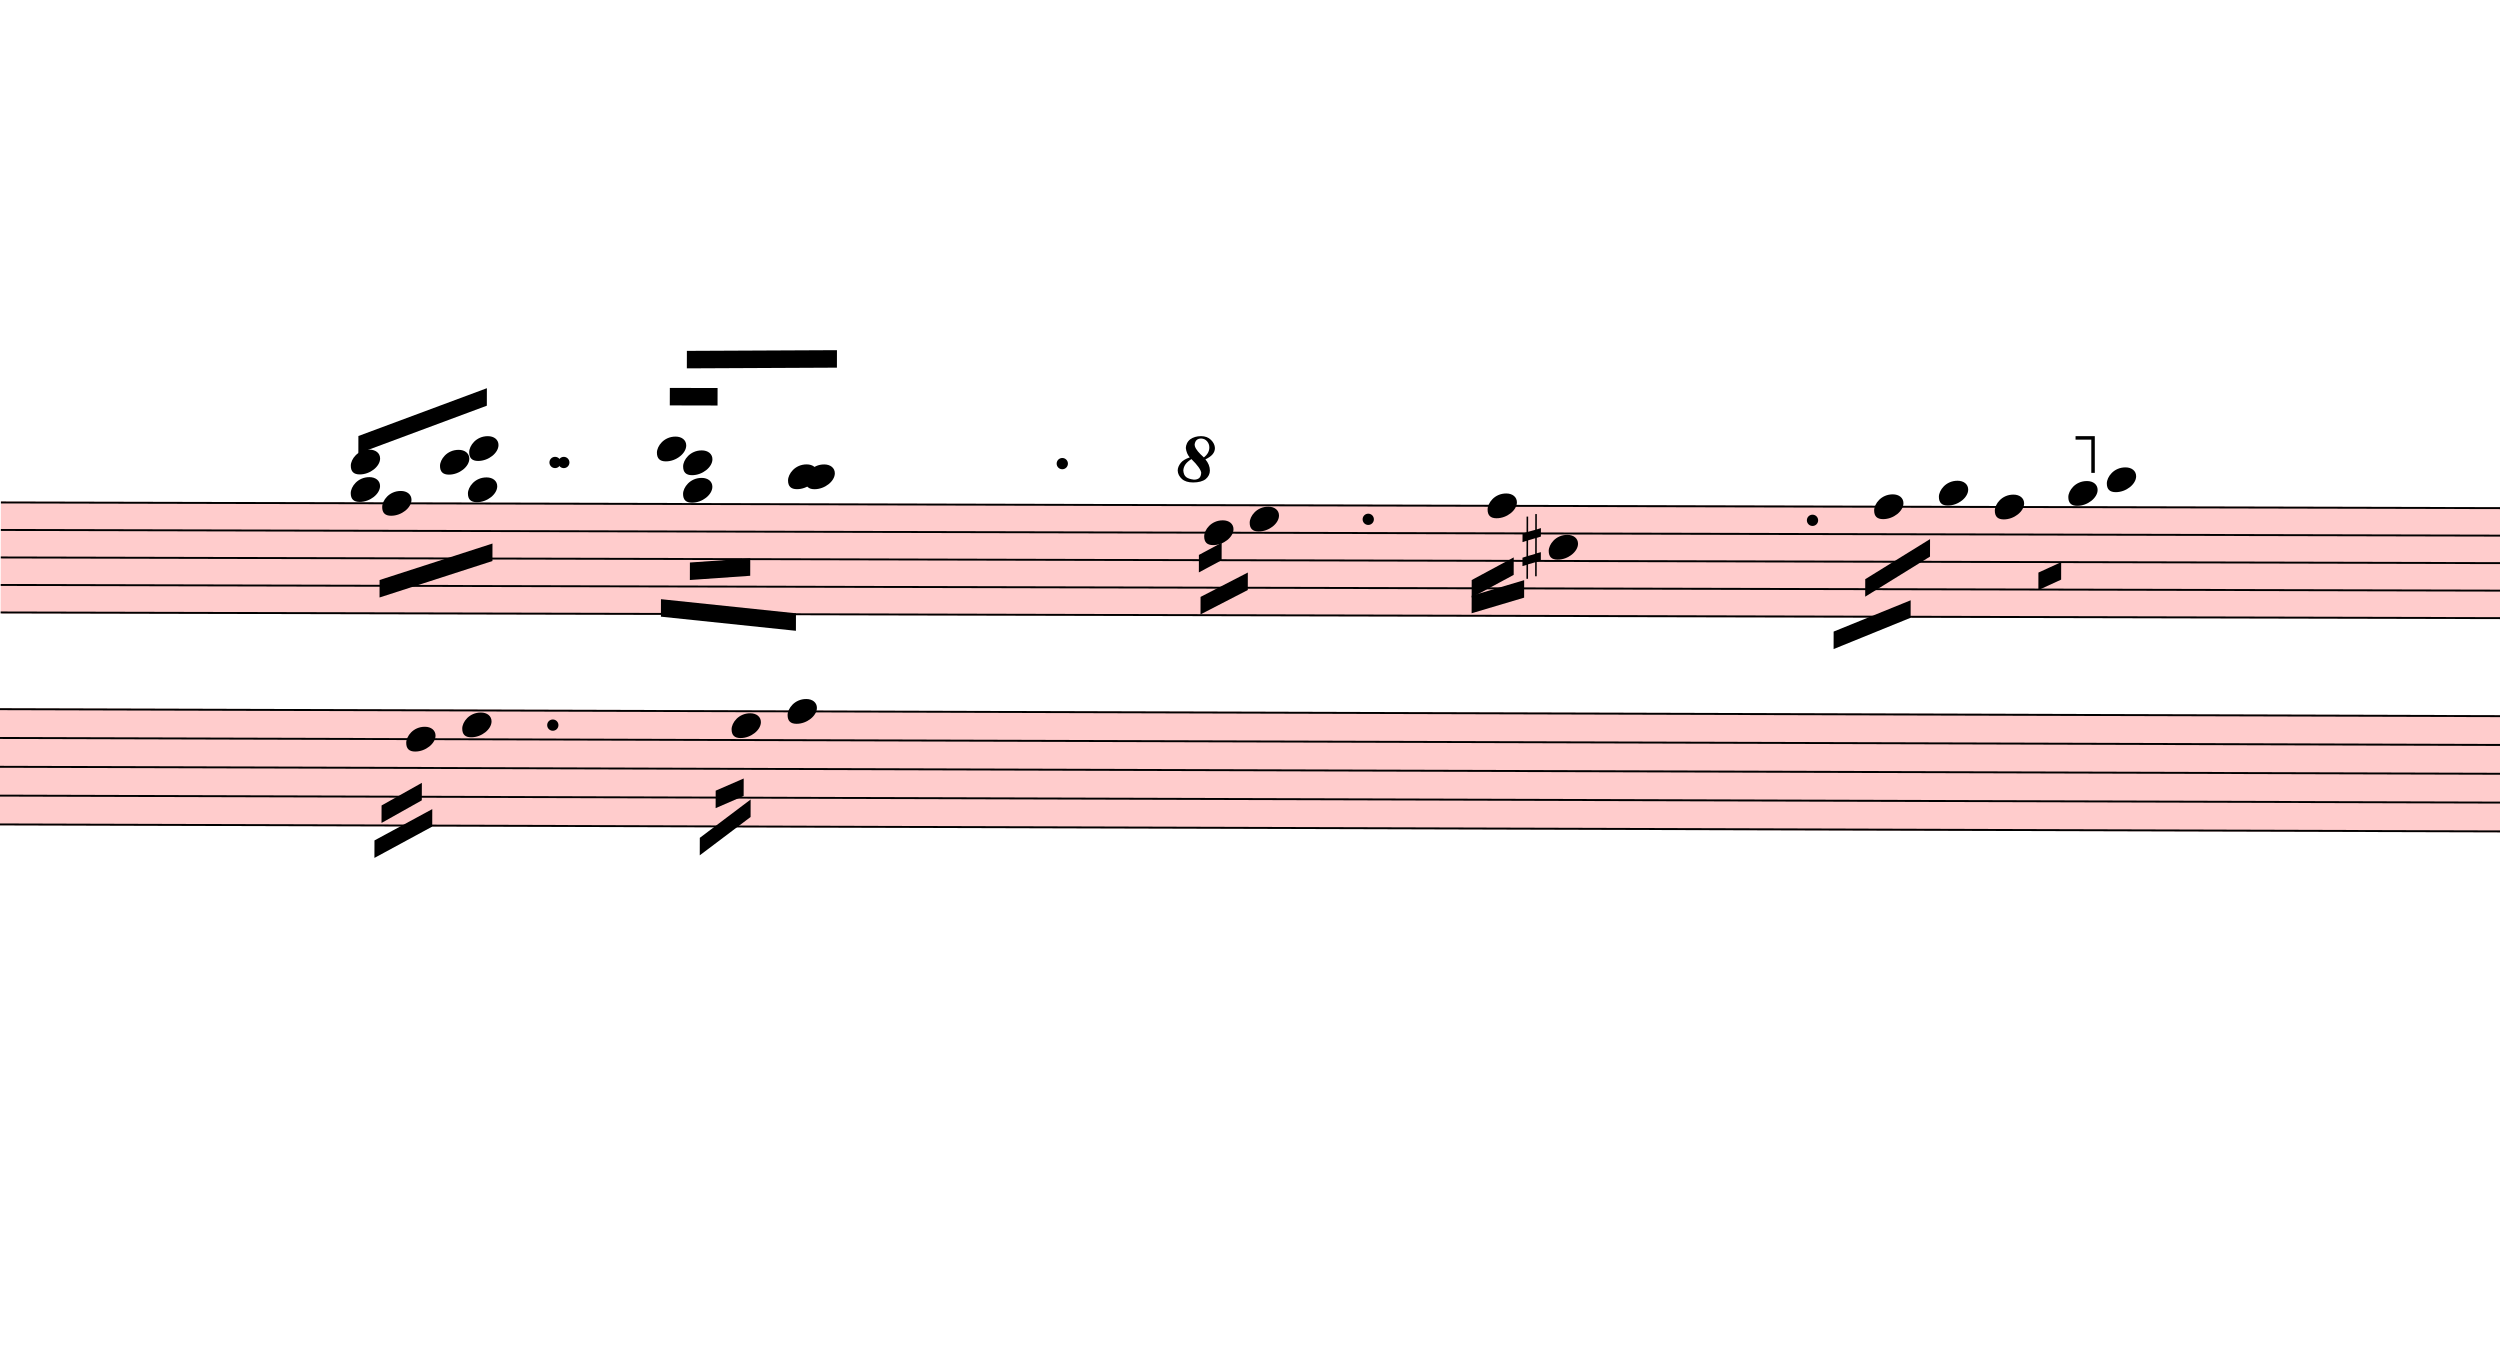
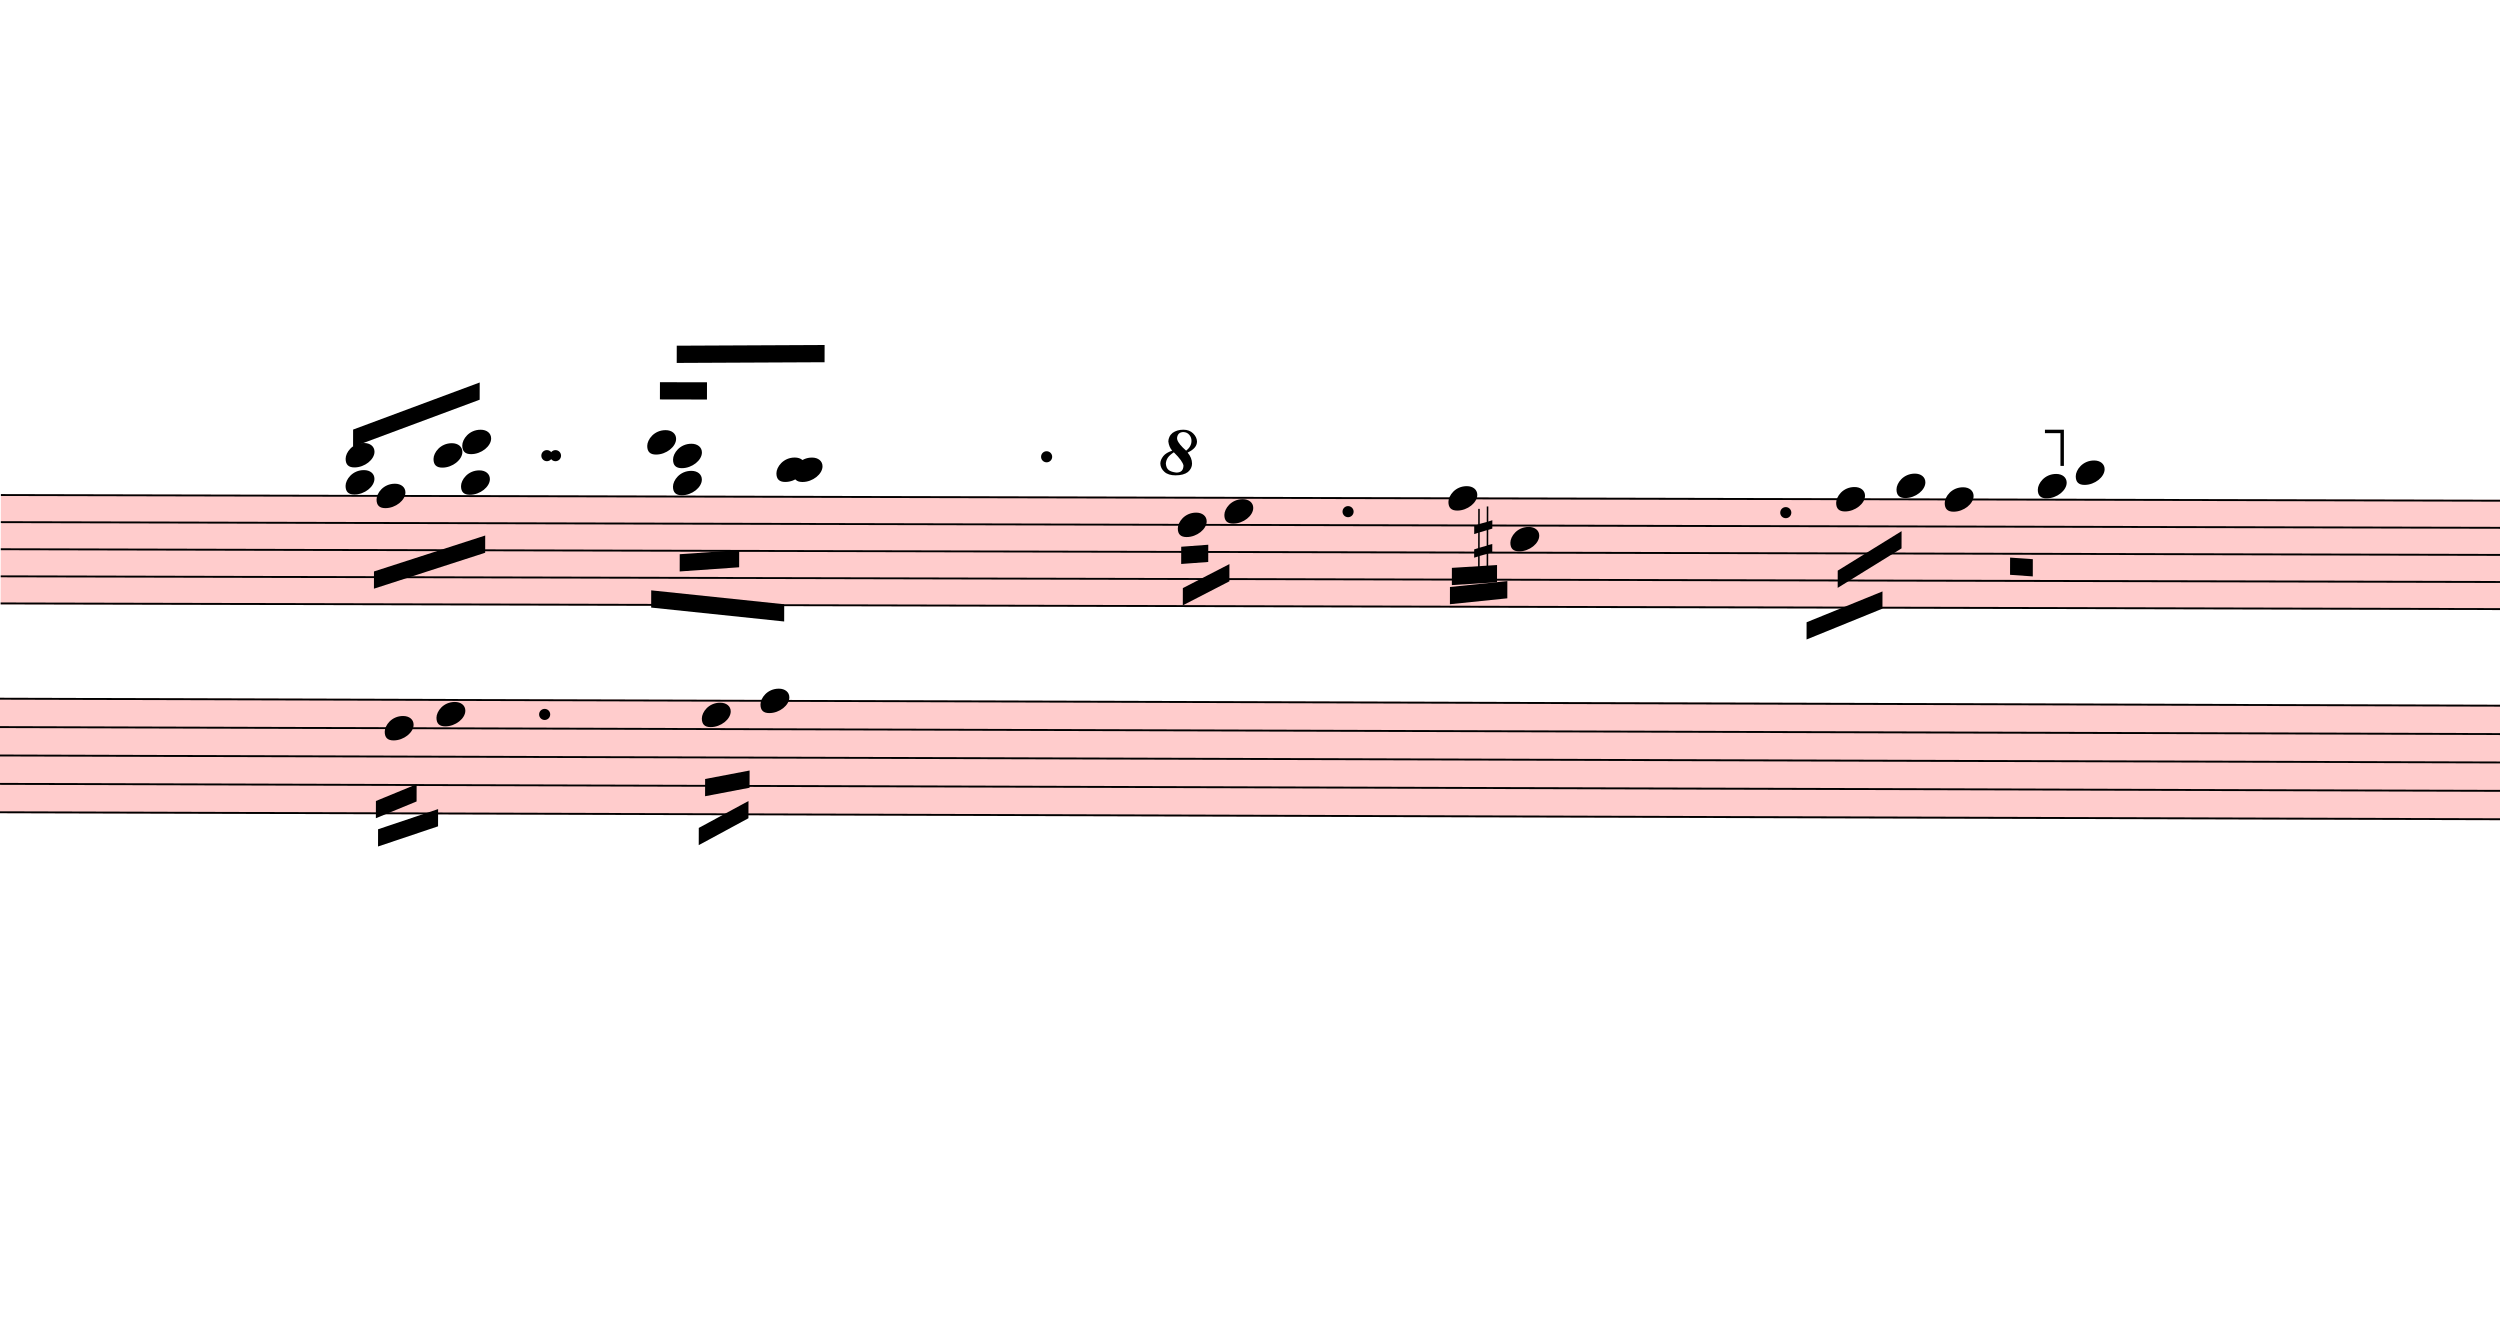
- <svg xmlns="http://www.w3.org/2000/svg" viewBox="3156 12555.75 12864 6929.25" version="1.1" overflow="visible">
+ <svg xmlns="http://www.w3.org/2000/svg" viewBox="3156 12555.75 13056.6 6929.25" version="1.1" overflow="visible">
  <defs>
    <style type="text/css">
    /* .staff * {
      fill: #000;
      stroke: #000;
    }

    .deletionBack {
      fill: #00000033;
    } */
  </style>
    <symbol id="sym_notehead_quarter" viewBox="0 0 1000 1000" overflow="inherit">
      <path transform="scale(1,-1)" d="M0 -39c0 68 73 172 200 172c66 0 114 -37 114 -95c0 -84 -106 -171 -218 -171c-64 0 -96 30 -96 94z" />
    </symbol>
    <symbol id="sym_accid_s" viewBox="0 0 1000 1000" overflow="inherit">
      <path transform="scale(1,-1)" d="M136 186v169h17v-164l44 14v-91l-44 -14v-165l44 12v-91l-44 -13v-155h-17v150l-76 -22v-155h-17v149l-43 -13v90l43 14v167l-43 -14v92l43 13v169h17v-163zM60 73v-167l76 22v168z" />
    </symbol>
    <symbol id="octave8-symbol" viewBox="0 0 1000 1000" overflow="inherit">
      <path transform="scale(1,-1)" d="M86 180c-15 17 -25 40 -28 67c0 11 3 22 8 33s13 21 23 29c21 15 47 23 78 23c29 0 53 -9 71 -27s27 -37 28 -58c0 -17 -6 -32 -17 -45s-28 -25 -51 -36c21 -25 32 -52 32 -80c0 -23 -10 -44 -30 -61c-21 -16 -51 -24 -90 -24c-34 0 -61 8 -80 25s-29 37 -30 60 c0 18 7 36 22 55c13 16 34 29 64 39zM98 168c-19 -12 -34 -25 -43 -38s-14 -28 -15 -44c2 -23 9 -38 21 -47s30 -15 55 -18c17 0 29 4 38 12s13 21 14 38c-3 21 -26 54 -70 97zM187 180c26 20 39 44 39 71c0 17 -5 31 -16 44s-25 19 -42 20c-28 0 -44 -15 -47 -44l2 -12 c7 -22 29 -48 64 -79z" />
    </symbol>
    <symbol id="octave15-symbol" viewBox="0 0 1000 1000" overflow="inherit">
      <path transform="scale(1,-1)" d="M86 180c-15 17 -25 40 -28 67c0 11 3 22 8 33s13 21 23 29c21 15 47 23 78 23c29 0 53 -9 71 -27s27 -37 28 -58c0 -17 -6 -32 -17 -45s-28 -25 -51 -36c21 -25 32 -52 32 -80c0 -23 -10 -44 -30 -61c-21 -16 -51 -24 -90 -24c-34 0 -61 8 -80 25s-29 37 -30 60 c0 18 7 36 22 55c13 16 34 29 64 39zM98 168c-19 -12 -34 -25 -43 -38s-14 -28 -15 -44c2 -23 9 -38 21 -47s30 -15 55 -18c17 0 29 4 38 12s13 21 14 38c-3 21 -26 54 -70 97zM187 180c26 20 39 44 39 71c0 17 -5 31 -16 44s-25 19 -42 20c-28 0 -44 -15 -47 -44l2 -12 c7 -22 29 -48 64 -79z" />
    </symbol>
  </defs>
  <g class="rastrums">
    <g class="rastrum" data-id="r0a7fb894-2e87-49e0-af44-b2a6de2b7a3c" style="transform: rotate(0.13deg); transform-origin: 3195px 15129px;">
      <g class="rastrum bounding-box" data-id="bbox-r0a7fb894-2e87-49e0-af44-b2a6de2b7a3c">
        <rect x="3195" y="15129" width="22311" height="576" fill="#ff000033" />
      </g>
      <path d="M3195 15134 L25506 15134" stroke-width="10" stroke="black" />
      <path d="M3195 15275.5 L25506 15275.5" stroke-width="10" stroke="black" />
      <path d="M3195 15417 L25506 15417" stroke-width="10" stroke="black" />
      <path d="M3195 15558.5 L25506 15558.5" stroke-width="10" stroke="black" />
      <path d="M3195 15700 L25506 15700" stroke-width="10" stroke="black" />
    </g>
    <g class="rastrum" data-id="rbf3a3dca-f863-436d-b545-3a0b144a4dec" style="transform: rotate(0.16deg); transform-origin: 3141px 16191px;">
      <g class="rastrum bounding-box" data-id="bbox-rbf3a3dca-f863-436d-b545-3a0b144a4dec">
        <rect x="3141" y="16191" width="22320" height="603" fill="#ff000033" />
      </g>
      <path d="M3141 16196 L25461 16196" stroke-width="10" stroke="black" />
      <path d="M3141 16344.25 L25461 16344.25" stroke-width="10" stroke="black" />
      <path d="M3141 16492.5 L25461 16492.5" stroke-width="10" stroke="black" />
      <path d="M3141 16640.75 L25461 16640.75" stroke-width="10" stroke="black" />
      <path d="M3141 16789 L25461 16789" stroke-width="10" stroke="black" />
    </g>
  </g>
  <g class="draft" data-label="5" data-id="d9c1a2182-4c3f-4f1d-b7de-bc51c8305204">
    <g class="system" data-id="s984b8913-66a7-4b58-80a7-7799a0792bc5">
      <g class="staff" data-n="1" data-rastrum="r0a7fb894-2e87-49e0-af44-b2a6de2b7a3c" style="transform: rotate(0.13deg); transform-origin: 3195px 15129px;">
        <g class="note" data-id="da9e3f48b-b70d-4cb8-939a-0e51746c9654" data-stem.dir="down">
          <g class="notehead">
            <use href="#sym_notehead_quarter" height="480px" width="480px" x="5157" y="15134" />
          </g>
          <g class="stem">
            <path d="M5157 15134 L5157 15417" stroke-width="14" />
          </g>
        </g>
        <g class="note" data-id="de3cbbd7c-c0fe-4741-bd09-5aee203505c1" data-stem.dir="down">
          <g class="notehead">
            <use href="#sym_notehead_quarter" height="480px" width="480px" x="5598" y="15063.25" />
          </g>
          <g class="ledgerLines above" />
          <g class="stem">
            <path d="M5598 15063.25 L5598 15629.25" stroke-width="14" />
          </g>
        </g>
        <g class="note" data-id="d1324b9d9-d49a-405f-814c-9f3fdc50fc8c" data-stem.dir="up">
          <g class="notehead">
            <use href="#sym_notehead_quarter" height="480px" width="480px" x="6570" y="14851" />
          </g>
          <g class="ledgerLines above">
            <path d="M6531 14992.5 L6759 14992.5" stroke-width="18" />
            <path d="M6531 14851 L6759 14851" stroke-width="18" />
          </g>
          <g class="stem">
            <path d="M6720 14568 L6720 14851" stroke-width="14" />
          </g>
        </g>
        <g class="note" data-id="d92452639-320a-4416-9332-4acc789bd41d" data-stem.dir="up">
          <g class="notehead">
            <use href="#sym_notehead_quarter" height="480px" width="480px" x="7245" y="14992.5" />
          </g>
          <g class="ledgerLines above">
            <path d="M7206 14992.5 L7434 14992.5" stroke-width="18" />
          </g>
          <g class="stem">
            <path d="M7395 14355.75 L7395 14992.5" stroke-width="14" />
          </g>
        </g>
        <g class="note" data-id="d8d316acd-e493-4377-aeaa-99e58860dabc" data-stem.dir="down">
          <g class="notehead">
            <use href="#sym_notehead_quarter" height="480px" width="480px" x="7335" y="14992.5" />
          </g>
          <g class="ledgerLines above">
            <path d="M7296 14992.5 L7524 14992.5" stroke-width="18" />
          </g>
          <g class="stem">
            <path d="M7335 14992.5 L7335 15558.5" stroke-width="14" />
          </g>
        </g>
        <g class="note" data-id="dc15f17df-450c-4275-87f9-f05fa16498e0" data-stem.dir="down">
          <g class="notehead">
-             <use href="#sym_notehead_quarter" height="480px" width="480px" x="9387" y="15275.5" />
-           </g>
-           <g class="stem">
-             <path d="M9387 15275.5 L9387 15558.5" stroke-width="14" />
+             <use href="#sym_notehead_quarter" height="480px" width="480px" x="9342" y="15275.5" />
+           </g>
+           <g class="stem">
+             <path d="M9342 15275.5 L9342 15558.5" stroke-width="14" />
          </g>
        </g>
        <g class="note" data-id="d37a8fedb-ccb6-402a-a201-d10a28d967f8" data-stem.dir="down">
          <g class="notehead">
-             <use href="#sym_notehead_quarter" height="480px" width="480px" x="9621" y="15204.75" />
-           </g>
-           <g class="stem">
-             <path d="M9621 15204.75 L9621 15487.75" stroke-width="14" />
+             <use href="#sym_notehead_quarter" height="480px" width="480px" x="9585" y="15204.75" />
+           </g>
+           <g class="stem">
+             <path d="M9585 15204.75 L9585 15487.75" stroke-width="14" />
          </g>
        </g>
        <g class="note" data-id="d34d77f2e-6cb2-44c8-9651-e0958b38d36b" data-stem.dir="down">
          <g class="notehead">
-             <use href="#sym_notehead_quarter" height="480px" width="480px" x="10845" y="15134" />
-           </g>
-           <g class="stem">
-             <path d="M10845 15134 L10845 15487.75" stroke-width="14" />
+             <use href="#sym_notehead_quarter" height="480px" width="480px" x="10755" y="15134" />
+           </g>
+           <g class="stem">
+             <path d="M10755 15134 L10755 15487.75" stroke-width="14" />
          </g>
        </g>
        <g class="note" data-id="dfe8c45da-34a8-4bc4-b4b4-96fdc74e73cc" data-stem.dir="down">
          <g class="notehead">
-             <use href="#sym_notehead_quarter" height="480px" width="480px" x="11160" y="15346.25" />
-           </g>
-           <g class="stem">
-             <path d="M11160 15346.25 L11160 15487.75" stroke-width="14" />
+             <use href="#sym_notehead_quarter" height="480px" width="480px" x="11079" y="15346.25" />
+           </g>
+           <g class="stem">
+             <path d="M11079 15346.25 L11079 15487.75" stroke-width="14" />
          </g>
        </g>
        <g class="note" data-id="d3c57ac3e-0966-413b-a627-21aebe2fb902" data-stem.dir="down">
          <g class="notehead">
-             <use href="#sym_notehead_quarter" height="480px" width="480px" x="12834" y="15134" />
-           </g>
-           <g class="stem">
-             <path d="M12834 15134 L12834 15487.75" stroke-width="14" />
+             <use href="#sym_notehead_quarter" height="480px" width="480px" x="12780" y="15134" />
+           </g>
+           <g class="stem">
+             <path d="M12780 15134 L12780 15487.75" stroke-width="14" />
          </g>
        </g>
        <g class="note" data-id="d99a863f1-b196-494b-868b-e46c0a802716" data-stem.dir="down">
          <g class="notehead">
-             <use href="#sym_notehead_quarter" height="480px" width="480px" x="13167" y="15063.25" />
+             <use href="#sym_notehead_quarter" height="480px" width="480px" x="13095" y="15063.25" />
          </g>
          <g class="ledgerLines above" />
          <g class="stem">
-             <path d="M13167 15063.25 L13167 15346.25" stroke-width="14" />
+             <path d="M13095 15063.25 L13095 15346.25" stroke-width="14" />
          </g>
        </g>
        <g class="note" data-id="dffed263d-cf94-4cea-a8bf-92ed1ee4e36c" data-stem.dir="down">
          <g class="notehead">
-             <use href="#sym_notehead_quarter" height="480px" width="480px" x="13455" y="15134" />
-           </g>
-           <g class="stem">
-             <path d="M13455 15134 L13455 15700" stroke-width="14" />
+             <use href="#sym_notehead_quarter" height="480px" width="480px" x="13347" y="15134" />
+           </g>
+           <g class="stem">
+             <path d="M13347 15134 L13347 15700" stroke-width="14" />
          </g>
        </g>
        <g class="note" data-id="d3d5669c7-7310-4652-afbb-8465bba4c321" data-stem.dir="down">
          <g class="notehead">
            <use href="#sym_notehead_quarter" height="480px" width="480px" x="13833" y="15063.25" />
          </g>
          <g class="ledgerLines above" />
          <g class="stem">
            <path d="M13833 15063.25 L13833 15417" stroke-width="14" />
          </g>
        </g>
        <g class="note" data-id="d8ffdfab6-8a92-4dbd-9f67-5a44c6751c35" data-stem.dir="down">
          <g class="notehead">
            <use href="#sym_notehead_quarter" height="480px" width="480px" x="14031" y="14992.5" />
          </g>
          <g class="ledgerLines above">
            <path d="M13992 14992.5 L14220 14992.5" stroke-width="18" />
          </g>
          <g class="stem">
            <path d="M14031 14992.5 L14031 15275.5" stroke-width="14" />
          </g>
        </g>
        <g class="chord" data-id="d5157a3a7-9ffb-42f2-9a2f-d0f80fdd39ef" data-stem.dir="up">
          <g class="notehead">
            <use href="#sym_notehead_quarter" height="480px" width="480px" x="4995" y="15063.25" />
          </g>
          <g class="notehead">
            <use href="#sym_notehead_quarter" height="480px" width="480px" x="4995" y="14921.75" />
          </g>
          <g class="ledgerLines above">
            <path d="M4956 14992.5 L5184 14992.5" stroke-width="18" />
          </g>
          <g class="stem">
            <path d="M5145 14709.5 L5145 15063.25" stroke-width="14" />
          </g>
        </g>
        <g class="chord" data-id="d5c24f0ae-41ec-475f-9ed2-51026f722b3f" data-stem.dir="up">
          <g class="notehead">
            <use href="#sym_notehead_quarter" height="480px" width="480px" x="5454" y="14921.75" />
          </g>
          <g class="notehead">
            <use href="#sym_notehead_quarter" height="480px" width="480px" x="5604" y="14851" />
          </g>
          <g class="ledgerLines above">
            <path d="M5415 14992.5 L5643 14992.5" stroke-width="18" />
            <path d="M5415 14851 L5643 14851" stroke-width="18" />
          </g>
          <g class="stem">
            <path d="M5604 14497.25 L5604 14921.75" stroke-width="14" />
          </g>
        </g>
        <g class="chord" data-id="d6ec5c7ba-7702-40bb-80b8-44382431f5d0" data-stem.dir="down">
          <g class="notehead">
            <use href="#sym_notehead_quarter" height="480px" width="480px" x="6705" y="14921.75" />
          </g>
          <g class="notehead">
            <use href="#sym_notehead_quarter" height="480px" width="480px" x="6705" y="15063.25" />
          </g>
          <g class="ledgerLines above">
            <path d="M6666 14992.5 L6894 14992.5" stroke-width="18" />
          </g>
          <g class="stem">
            <path d="M6705 14921.75 L6705 15629.25" stroke-width="14" />
          </g>
        </g>
        <g class="accid" data-id="dcc57543e-bf68-4e2b-b06d-bb31c534c0c5">
-           <use href="#sym_accid_s" height="480px" width="480px" x="11025" y="15346.25" />
+           <use href="#sym_accid_s" height="480px" width="480px" x="10890" y="15346.25" />
        </g>
        <g class="dot augmentation" data-id="d996d0e04-a015-4287-bb85-b3704fe25826" data-class="dot augmentation">
          <ellipse cx="6046" cy="14921.75" rx="29" ry="29" fill-opacity="1" stroke-opacity="1" />
        </g>
        <g class="dot augmentation" data-id="df78832c3-490b-44ac-9c9a-977630544a0b" data-class="dot augmentation">
          <ellipse cx="6091" cy="14921.75" rx="29" ry="29" fill-opacity="1" stroke-opacity="1" />
        </g>
        <g class="dot augmentation" data-id="d1150ef65-a9ed-4317-8d6f-88581f2fbcae" data-class="dot augmentation">
          <ellipse cx="8656" cy="14921.75" rx="29" ry="29" fill-opacity="1" stroke-opacity="1" />
        </g>
        <g class="dot augmentation" data-id="d7079462b-81b0-48b9-85df-009acd7555fb" data-class="dot augmentation">
          <ellipse cx="10231" cy="15204.75" rx="29" ry="29" fill-opacity="1" stroke-opacity="1" />
        </g>
        <g class="dot augmentation" data-id="df5808241-3c39-453f-9129-5264fed68364" data-class="dot augmentation">
          <ellipse cx="12517" cy="15204.75" rx="29" ry="29" fill-opacity="1" stroke-opacity="1" />
        </g>
      </g>
      <g class="staff" data-n="2" data-rastrum="rbf3a3dca-f863-436d-b545-3a0b144a4dec" style="transform: rotate(0.16deg); transform-origin: 3141px 16191px;">
        <g class="note" data-id="d6f7e52b0-73fa-46db-b46c-69ba966fbe80" data-stem.dir="down">
          <g class="notehead">
-             <use href="#sym_notehead_quarter" height="480px" width="480px" x="5292" y="16344.25" />
-           </g>
-           <g class="stem">
-             <path d="M5292 16344.25 L5292 17011.375" stroke-width="14" />
+             <use href="#sym_notehead_quarter" height="480px" width="480px" x="5211" y="16344.25" />
+           </g>
+           <g class="stem">
+             <path d="M5211 16344.25 L5211 17011.375" stroke-width="14" />
          </g>
        </g>
        <g class="note" data-id="d97400b99-7076-45f3-9854-035e25b9fabc" data-stem.dir="down">
          <g class="notehead">
-             <use href="#sym_notehead_quarter" height="480px" width="480px" x="5580" y="16270.125" />
-           </g>
-           <g class="stem">
-             <path d="M5580 16270.125 L5580 16863.125" stroke-width="14" />
+             <use href="#sym_notehead_quarter" height="480px" width="480px" x="5481" y="16270.125" />
+           </g>
+           <g class="stem">
+             <path d="M5481 16270.125 L5481 16863.125" stroke-width="14" />
          </g>
        </g>
        <g class="note" data-id="dd28257a3-75ea-4f8c-b590-480f3acfa707" data-stem.dir="down">
          <g class="notehead">
-             <use href="#sym_notehead_quarter" height="480px" width="480px" x="6966" y="16270.125" />
-           </g>
-           <g class="stem">
-             <path d="M6966 16270.125 L6966 16937.25" stroke-width="14" />
+             <use href="#sym_notehead_quarter" height="480px" width="480px" x="6867" y="16270.125" />
+           </g>
+           <g class="stem">
+             <path d="M6867 16270.125 L6867 16937.25" stroke-width="14" />
          </g>
        </g>
        <g class="note" data-id="dde97f971-3eec-44d2-a79e-b6c5765e7f68" data-stem.dir="down">
          <g class="notehead">
-             <use href="#sym_notehead_quarter" height="480px" width="480px" x="7254" y="16196" />
-           </g>
-           <g class="stem">
-             <path d="M7254 16196 L7254 16789" stroke-width="14" />
+             <use href="#sym_notehead_quarter" height="480px" width="480px" x="7173" y="16196" />
+           </g>
+           <g class="stem">
+             <path d="M7173 16196 L7173 16789" stroke-width="14" />
          </g>
        </g>
        <g class="dot augmentation" data-id="d0b54e22f-7542-4848-b786-1e65a5719498" data-class="dot augmentation">
          <ellipse cx="6046" cy="16270.125" rx="29" ry="29" fill-opacity="1" stroke-opacity="1" />
        </g>
      </g>
      <g class="barLine" data-id="df52d965e-3313-4f00-ab1d-ed61adbe9a80">
        <path d="M8182.8 14969.7 L8073 17685" stroke-width="27" />
      </g>
      <g class="barLine" data-id="daced7d84-cf48-4132-a1a2-3221cc9fb520">
        <path d="M11934.9 15194.7 L12017.7 17361" stroke-width="27" />
      </g>
+       <g class="barLine" data-id="d564c34e6-ca07-4e0b-9d8d-d3b05c1c4cae">
+         <path d="M14334.3 15147 L14193 17289" stroke-width="27" />
+       </g>
+       <g class="barLine" data-id="df9710d12-c59e-420f-9c4e-167947125b35">
+         <path d="M14412.6 15494.4 L14328 17262.9" stroke-width="27" />
+       </g>
      <g class="beam" data-id="b01f33772-3ee9-4dbb-a1a0-3b9255be0220" style="transform: rotate(0.13deg); transform-origin: 3195px 15129px;">
        <polygon points="5144.4,15528.6 5724.9,15339.6 5724.9,15429.6 5144.4,15618.6" stroke-opacity="1" fill-opacity="1" />
      </g>
      <g class="beam" data-id="b4a784b6c-1549-48a3-8d62-8d34eba371f7" style="transform: rotate(0.16deg); transform-origin: 3141px 16191px;">
-         <polygon points="5130,16866 5427,16704 5427,16794 5130,16956" stroke-opacity="1" fill-opacity="1" />
+         <polygon points="5177.7,16872.3 5490.9,16766.1 5490.9,16856.1 5177.7,16962.3" stroke-opacity="1" fill-opacity="1" />
      </g>
      <g class="beam" data-id="bd1c7bbb5-1cb2-496e-b215-ad29f9e2475c" style="transform: rotate(0.16deg); transform-origin: 3141px 16191px;">
-         <polygon points="5166,16686 5373,16569 5373,16659 5166,16776" stroke-opacity="1" fill-opacity="1" />
+         <polygon points="5166,16724.7 5378.4,16636.5 5378.4,16726.5 5166,16814.7" stroke-opacity="1" fill-opacity="1" />
      </g>
      <g class="beam" data-id="b524b9d61-2b4b-43b3-ae64-ee17878b30f2" style="transform: rotate(0.16deg); transform-origin: 3141px 16191px;">
-         <polygon points="6804,16848 7065,16650 7065,16740 6804,16938" stroke-opacity="1" fill-opacity="1" />
+         <polygon points="6852.6,16860.6 7111.8,16719.3 7111.8,16809.3 6852.6,16950.6" stroke-opacity="1" fill-opacity="1" />
      </g>
      <g class="beam" data-id="b425a0e4c-b446-4aa8-8ec1-ec658a442348" style="transform: rotate(0.16deg); transform-origin: 3141px 16191px;">
-         <polygon points="6885,16605 7029,16542 7029,16632 6885,16695" stroke-opacity="1" fill-opacity="1" />
+         <polygon points="6885,16605 7117.2,16560 7117.2,16650 6885,16695" stroke-opacity="1" fill-opacity="1" />
      </g>
      <g class="beam" data-id="b75a77ad7-a3a8-4580-a7dc-72ca78f8b51e" style="transform: rotate(0.13deg); transform-origin: 3195px 15129px;">
        <polygon points="9369,15606 9612,15480 9612,15570 9369,15696" stroke-opacity="1" fill-opacity="1" />
      </g>
      <g class="beam" data-id="b961d1567-4a5e-4575-83ae-2407e59e5cc6" style="transform: rotate(0.13deg); transform-origin: 3195px 15129px;">
-         <polygon points="9360,15390 9477,15327 9477,15417 9360,15480" stroke-opacity="1" fill-opacity="1" />
+         <polygon points="9360,15390 9501.3,15379.2 9501.3,15469.2 9360,15480" stroke-opacity="1" fill-opacity="1" />
      </g>
      <g class="beam" data-id="ba5e4ab8b-be25-450e-a7c8-c4baf31079c3" style="transform: rotate(0.13deg); transform-origin: 3195px 15129px;">
-         <polygon points="10764,15516 10980,15399 10980,15489 10764,15606" stroke-opacity="1" fill-opacity="1" />
+         <polygon points="10773.9,15497.1 11009.7,15481.8 11009.7,15571.8 10773.9,15587.1" stroke-opacity="1" fill-opacity="1" />
      </g>
      <g class="beam" data-id="b8bcf25f8-c645-4434-9d94-1d44ae1f28dc" style="transform: rotate(0.13deg); transform-origin: 3195px 15129px;">
-         <polygon points="10764,15597 11034,15516 11034,15606 10764,15687" stroke-opacity="1" fill-opacity="1" />
+         <polygon points="10764,15597 11063.7,15565.5 11063.7,15655.5 10764,15687" stroke-opacity="1" fill-opacity="1" />
      </g>
      <g class="beam" data-id="b16a4fa52-c0a7-42b1-a5b1-ebe85698fab9" style="transform: rotate(0.13deg); transform-origin: 3195px 15129px;">
        <polygon points="12627,15777 13023,15615 13023,15705 12627,15867" stroke-opacity="1" fill-opacity="1" />
      </g>
      <g class="beam" data-id="b39efc9bd-390d-4094-859a-fbdafbd7520e" style="transform: rotate(0.13deg); transform-origin: 3195px 15129px;">
        <polygon points="12789,15507 13122,15300 13122,15390 12789,15597" stroke-opacity="1" fill-opacity="1" />
      </g>
      <g class="beam" data-id="bf98691e3-98fb-4557-b4b6-a1c2b0d2dd2a" style="transform: rotate(0.13deg); transform-origin: 3195px 15129px;">
-         <polygon points="13680,15471 13797,15417 13797,15507 13680,15561" stroke-opacity="1" fill-opacity="1" />
+         <polygon points="13689,15436.8 13807.8,15444.9 13807.8,15534.9 13689,15526.8" stroke-opacity="1" fill-opacity="1" />
      </g>
      <g class="beam" data-id="b697c4f05-8acb-4fc3-8961-430d36da1e29" style="transform: rotate(0.13deg); transform-origin: 3195px 15129px;">
        <polygon points="5033.7,14787.9 5694.3,14540.4 5694.3,14630.4 5033.7,14877.9" stroke-opacity="1" fill-opacity="1" />
      </g>
      <g class="beam" data-id="b5d55eb3c-a04c-47b0-aca7-1c0b7c10ecb3" style="transform: rotate(0.13deg); transform-origin: 3195px 15129px;">
        <polygon points="6723,14346 7495.2,14340.6 7495.2,14430.6 6723,14436" stroke-opacity="1" fill-opacity="1" />
      </g>
      <g class="beam" data-id="b5fa77ef9-aac1-4172-b921-e98e34aa4cd7" style="transform: rotate(0.13deg); transform-origin: 3195px 15129px;">
        <polygon points="6635.7,14536.8 6881.4,14536.8 6881.4,14626.8 6635.7,14626.8" stroke-opacity="1" fill-opacity="1" />
      </g>
      <g class="beam" data-id="b58b3a161-e3ce-4772-ad41-1dede13c6b3c" style="transform: rotate(0.13deg); transform-origin: 3195px 15129px;">
        <polygon points="6592.5,15624 7287.3,15695.1 7287.3,15785.1 6592.5,15714" stroke-opacity="1" fill-opacity="1" />
      </g>
      <g class="beam" data-id="b9f3012d4-6139-4318-b7df-ca28061ab522" style="transform: rotate(0.13deg); transform-origin: 3195px 15129px;">
        <polygon points="6741,15435 7051.5,15412.5 7051.5,15502.5 6741,15525" stroke-opacity="1" fill-opacity="1" />
      </g>
      <g class="octave" data-id="d4c15bc39-57b8-4ab4-a8d1-3203244e5dd6" data-class="octave">
        <use href="#octave8-symbol" x="9216px" y="15039px" height="720px" width="720px" />
        <path d="M9426 14809 L13926 14809" stroke-width="18" stroke-linecap="square" stroke-dasharray="36 72" />
        <polyline stroke="currentColor" stroke-width="18" stroke-opacity="1" fill="none" points="13926,14989 13926,14809 13836,14809" />
      </g>
    </g>
    <g class="deletions" />
  </g>
</svg>
